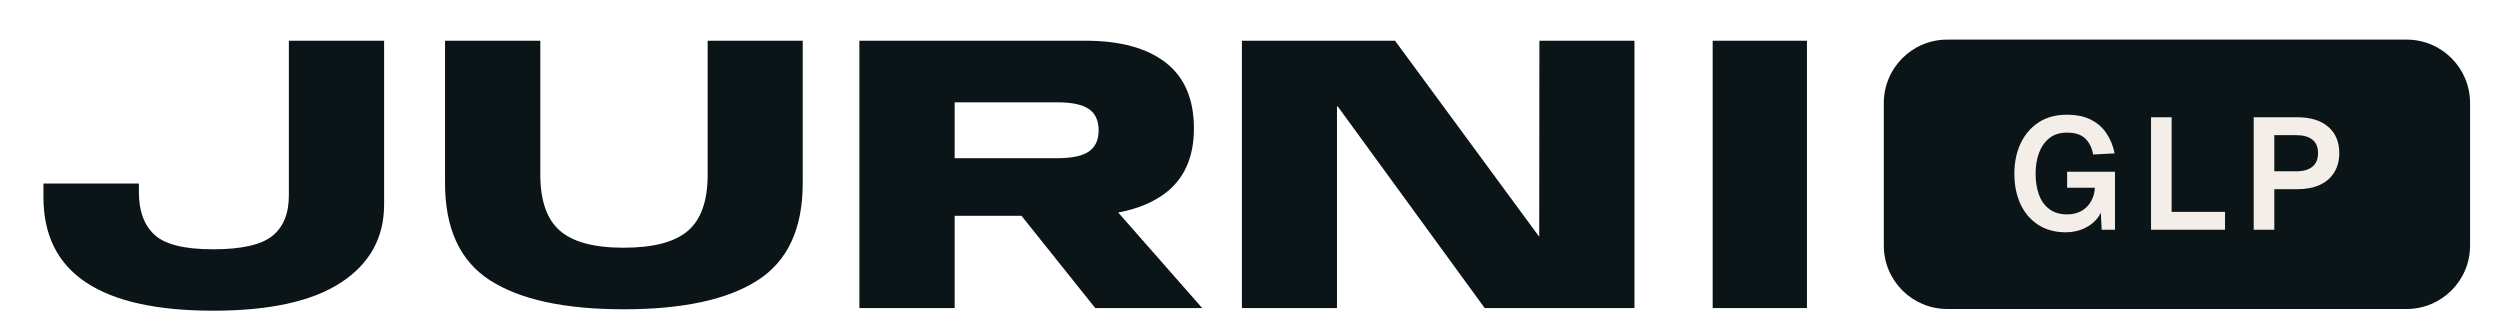
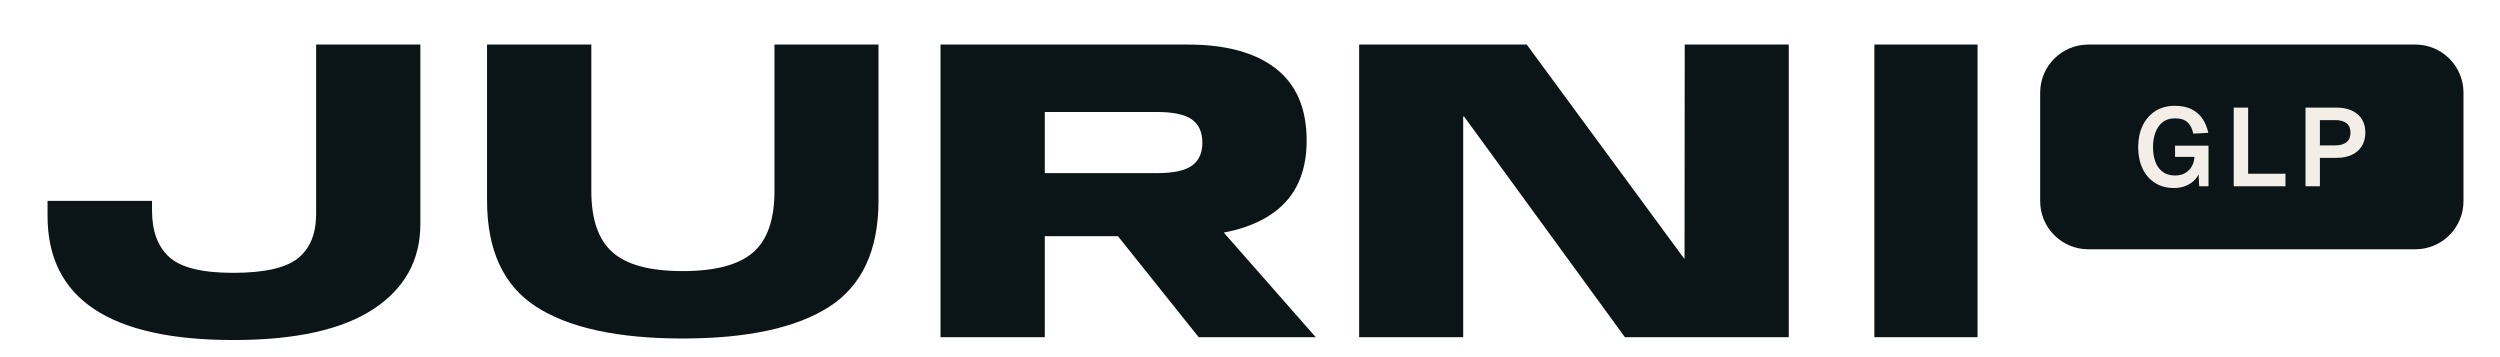
- <svg xmlns="http://www.w3.org/2000/svg" viewBox="72 -70 568 74" role="img" aria-label="Jurni GLP">
+ <svg xmlns="http://www.w3.org/2000/svg" viewBox="72 -70 519 74" role="img" aria-label="Jurni GLP">
  <path d="M120.44 0.59Q139.74 0.59 149.51 -5.83Q159.27 -12.24 159.27 -23.53L159.27 -60.75L137.63 -60.75L137.63 -25.60Q137.63 -19.39 133.85 -16.38Q130.07 -13.36 120.39 -13.36Q110.72 -13.36 107.14 -16.63Q103.56 -19.89 103.56 -26.28L103.56 -28.30L81.87 -28.30L81.87 -25.20Q81.87 -12.28 91.52 -5.85Q101.18 0.59 120.44 0.59Z M213.70 0.27Q233.86 0.27 244.12 -6.30Q254.38 -12.87 254.38 -28.39L254.38 -60.75L232.78 -60.75L232.78 -30.33Q232.78 -21.42 228.31 -17.57Q223.83 -13.72 213.70 -13.72Q203.58 -13.72 199.17 -17.62Q194.76 -21.51 194.76 -30.33L194.76 -60.75L173.11 -60.75L173.11 -28.39Q173.11 -12.87 183.35 -6.30Q193.59 0.27 213.70 0.27Z M267.25 0L288.90 0L288.90 -20.97L317.20 -20.97Q329.71 -20.97 336.49 -25.92Q343.26 -30.87 343.26 -40.81Q343.26 -50.80 336.85 -55.78Q330.43 -60.75 318.60 -60.75L267.25 -60.75ZM320.85 0L345.15 0L319.99 -28.62L298.08 -28.48ZM288.90 -34.06L288.90 -46.75L312.25 -46.75Q317.20 -46.75 319.41 -45.22Q321.61 -43.69 321.61 -40.36Q321.61 -37.17 319.45 -35.62Q317.29 -34.06 312.25 -34.06Z M354.16 0L375.76 0L375.76 -45.81L375.94 -45.81L409.33 0L443.35 0L443.35 -60.75L421.75 -60.75L421.71 -16.33L421.62 -16.33L388.95 -60.75L354.16 -60.75Z M461.12 0L482.54 0L482.54 -60.75L461.12 -60.75Z" fill="#0B1417" />
-   <g transform="translate(500 -61) scale(1.8) translate(-500 65)">
-     <rect x="500" y="-65" width="74" height="34" rx="8" fill="#0B1417" />
+   <rect x="495.54" y="-60.75" width="87.88" height="42.50" rx="9.99" fill="#0B1417" />
+   <g transform="translate(539.48,-39.50) scale(1.150) translate(-537.00,48.10)">
    <path d="M522.96 -40.68Q520.94 -40.68 519.48 -41.63Q518.02 -42.58 517.25 -44.24Q516.48 -45.90 516.48 -48.08Q516.48 -50.22 517.27 -51.90Q518.06 -53.58 519.54 -54.55Q521.02 -55.52 523.10 -55.52Q524.90 -55.52 526.13 -54.90Q527.36 -54.28 528.10 -53.18Q528.84 -52.08 529.14 -50.64L526.42 -50.50Q526.20 -51.76 525.43 -52.51Q524.66 -53.26 523.12 -53.26Q521.76 -53.26 520.89 -52.56Q520.02 -51.86 519.59 -50.69Q519.16 -49.52 519.16 -48.08Q519.16 -46.60 519.58 -45.44Q520 -44.28 520.89 -43.61Q521.78 -42.94 523.14 -42.94Q524.20 -42.94 524.96 -43.38Q525.72 -43.82 526.16 -44.59Q526.60 -45.36 526.64 -46.30L523.14 -46.30L523.14 -48.32L529.18 -48.32L529.18 -41L527.50 -41L527.34 -44.12L527.66 -43.92Q527.44 -42.96 526.77 -42.23Q526.10 -41.50 525.11 -41.09Q524.12 -40.68 522.96 -40.68Z M533.73 -41L533.73 -55.20L536.33 -55.20L536.33 -41.80L534.91 -43.26L543.07 -43.26L543.07 -41Z M546.69 -41L546.69 -55.20L552.19 -55.20Q554.69 -55.20 556.09 -54Q557.49 -52.80 557.49 -50.68Q557.49 -49.26 556.85 -48.23Q556.21 -47.20 555.03 -46.66Q553.85 -46.12 552.19 -46.12L549.29 -46.12L549.29 -41ZM549.29 -48.38L552.07 -48.38Q553.39 -48.38 554.10 -48.96Q554.81 -49.54 554.81 -50.68Q554.81 -51.80 554.10 -52.37Q553.39 -52.94 552.07 -52.94L549.29 -52.94Z" fill="#F3EEE8" />
  </g>
</svg>
